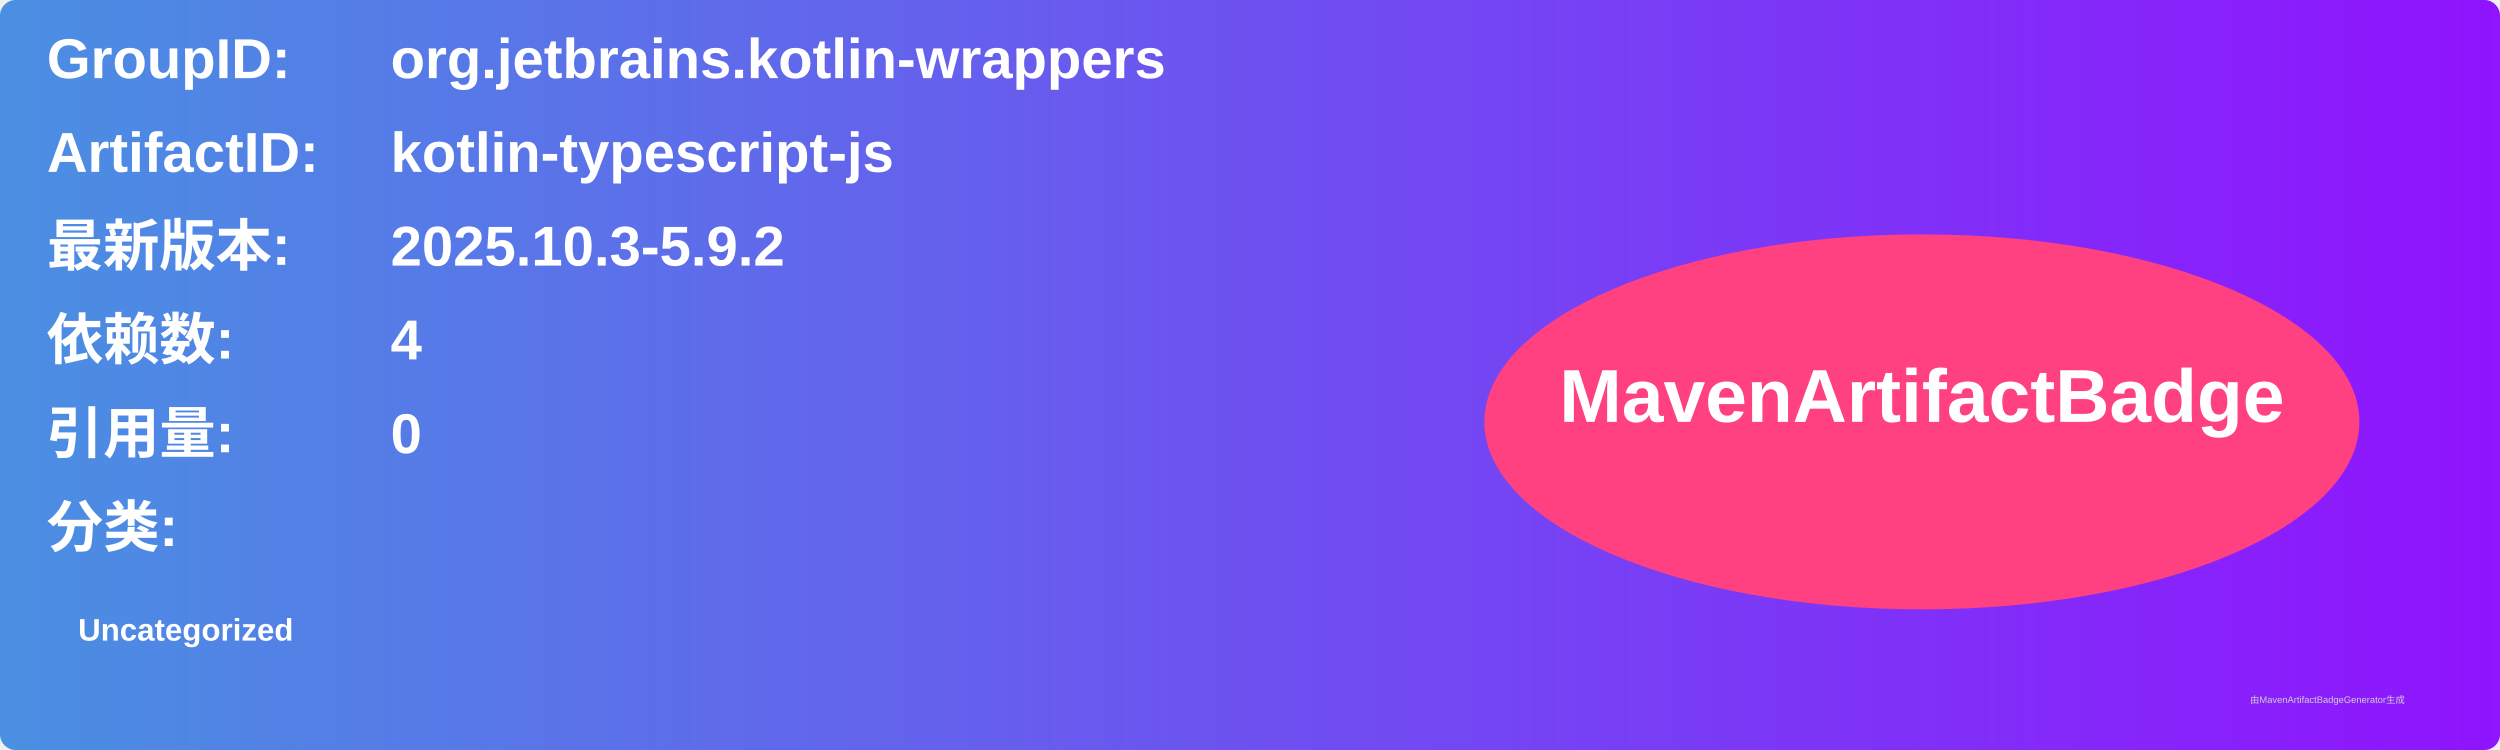
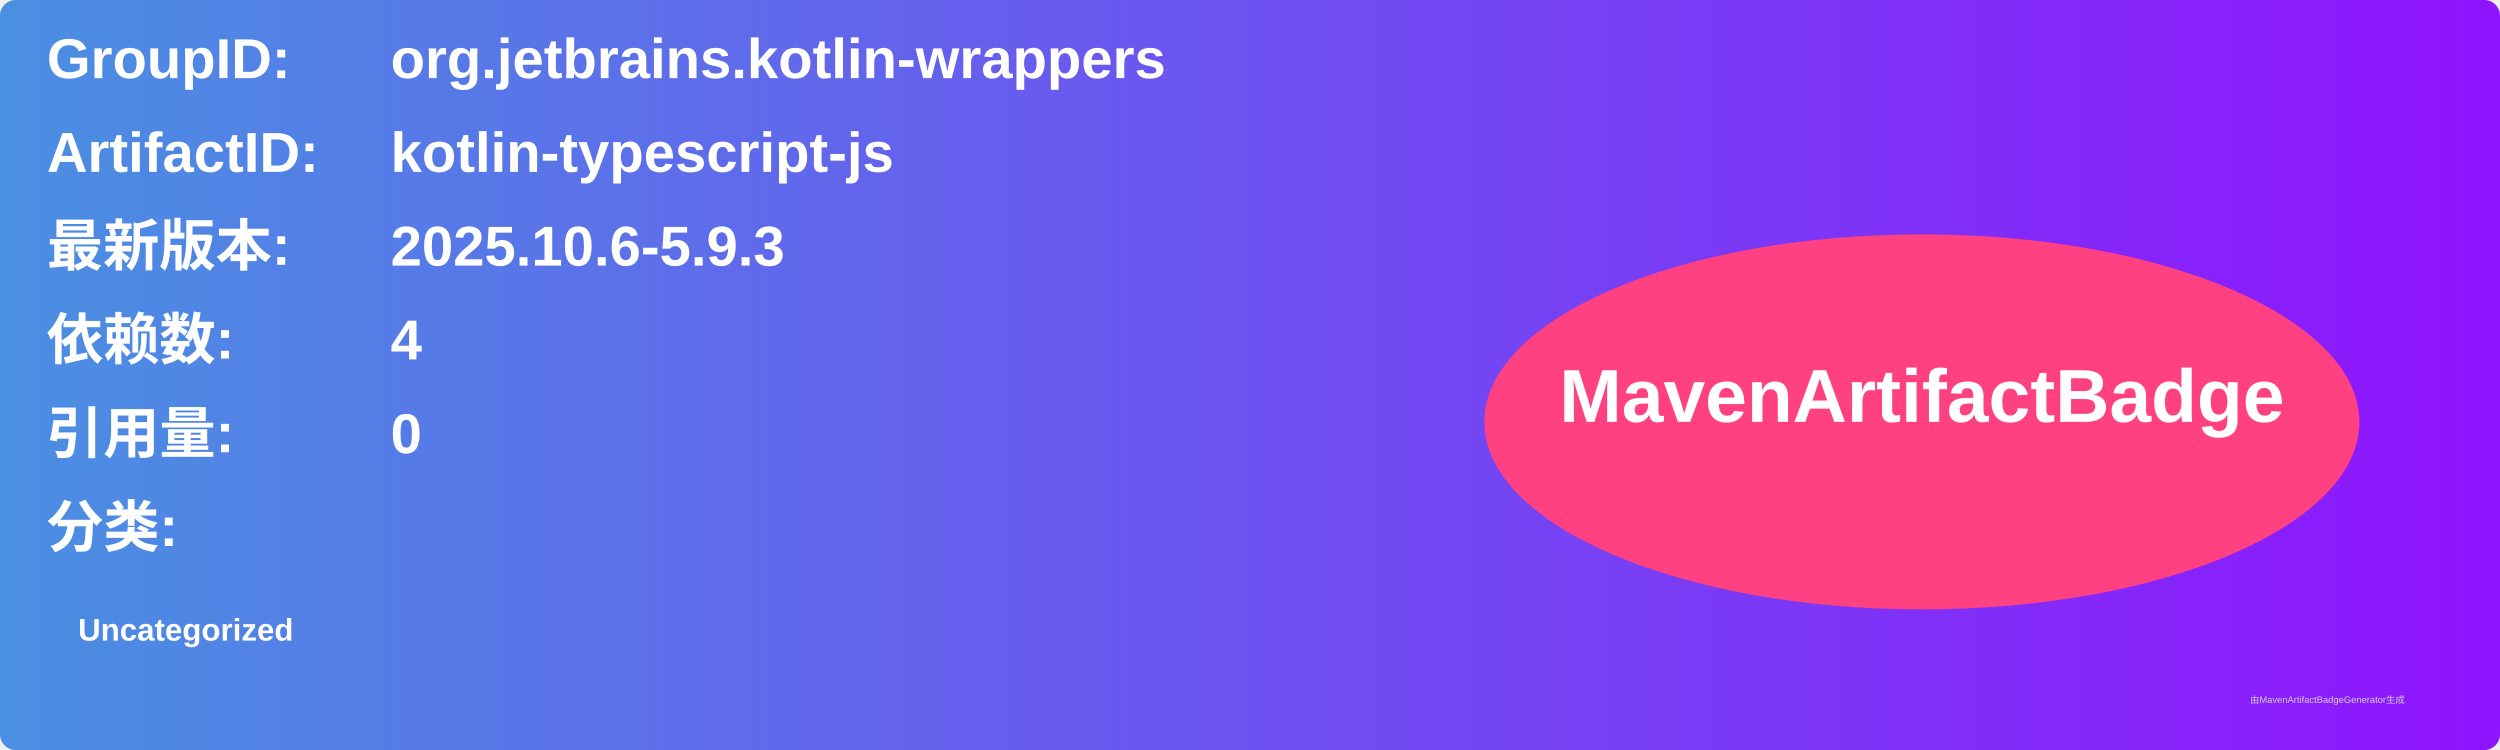
<svg xmlns="http://www.w3.org/2000/svg" width="800" height="240" viewBox="0 0 800 240">
  <linearGradient id="grad" x1="0%" y1="0%" x2="100%" y2="0%">
    <stop offset="0%" stop-color="#4a90e2" />
    <stop offset="100%" stop-color="#9013fe" />
  </linearGradient>
  <rect width="100%" height="100%" rx="5" ry="5" fill="url(#grad)" />
  <g transform="translate(15, 15)">
    <text x="0" y="10" font-family="Arial" font-size="18" fill="white" font-weight="bold" width="260">GroupID:</text>
    <text x="110" y="10" font-family="Arial" font-size="18" fill="white" font-weight="bold" width="460">org.jetbrains.kotlin-wrappers</text>
    <text x="0" y="40" font-family="Arial" font-size="18" fill="white" font-weight="bold" width="260">ArtifactID:</text>
    <text x="110" y="40" font-family="Arial" font-size="18" fill="white" font-weight="bold" width="460">kotlin-typescript-js</text>
    <text x="0" y="70" font-family="Arial" font-size="18" fill="white" font-weight="bold">最新版本:</text>
    <text x="110" y="70" font-family="Arial" font-size="18" fill="white" font-weight="bold">
-       <tspan font-weight="bold">2025.10.3-5.9.2</tspan>
+       <tspan font-weight="bold">2025.10.6-5.9.3</tspan>
    </text>
    <text x="0" y="100" font-family="Arial" font-size="18" fill="white" font-weight="bold">依赖数: </text>
    <text x="110" y="100" font-family="Arial" font-size="18" fill="white">
      <tspan font-weight="bold">4</tspan>
    </text>
    <text x="0" y="130" font-family="Arial" font-size="18" fill="white" font-weight="bold">引用量: </text>
    <text x="110" y="130" font-family="Arial" font-size="18" fill="white">
      <tspan font-weight="bold">0</tspan>
    </text>
    <text x="0" y="160" font-family="Arial" font-size="18" fill="white" font-weight="bold">分类:</text>
    <text x="10" y="190" font-family="Arial" font-size="10" fill="white">
      <tspan font-weight="bold">Uncategorized</tspan>
    </text>
    <ellipse cx="600" cy="120" rx="140" ry="60" fill="#ff4081" />
    <text x="600" y="120" text-anchor="middle" font-family="Arial" font-size="24" fill="white" font-weight="bold">MavenArtifactBadge</text>
  </g>
  <text x="720" y="225" font-family="Arial" font-size="3" fill="#d0d0d0">由MavenArtifactBadgeGenerator生成</text>
</svg>
